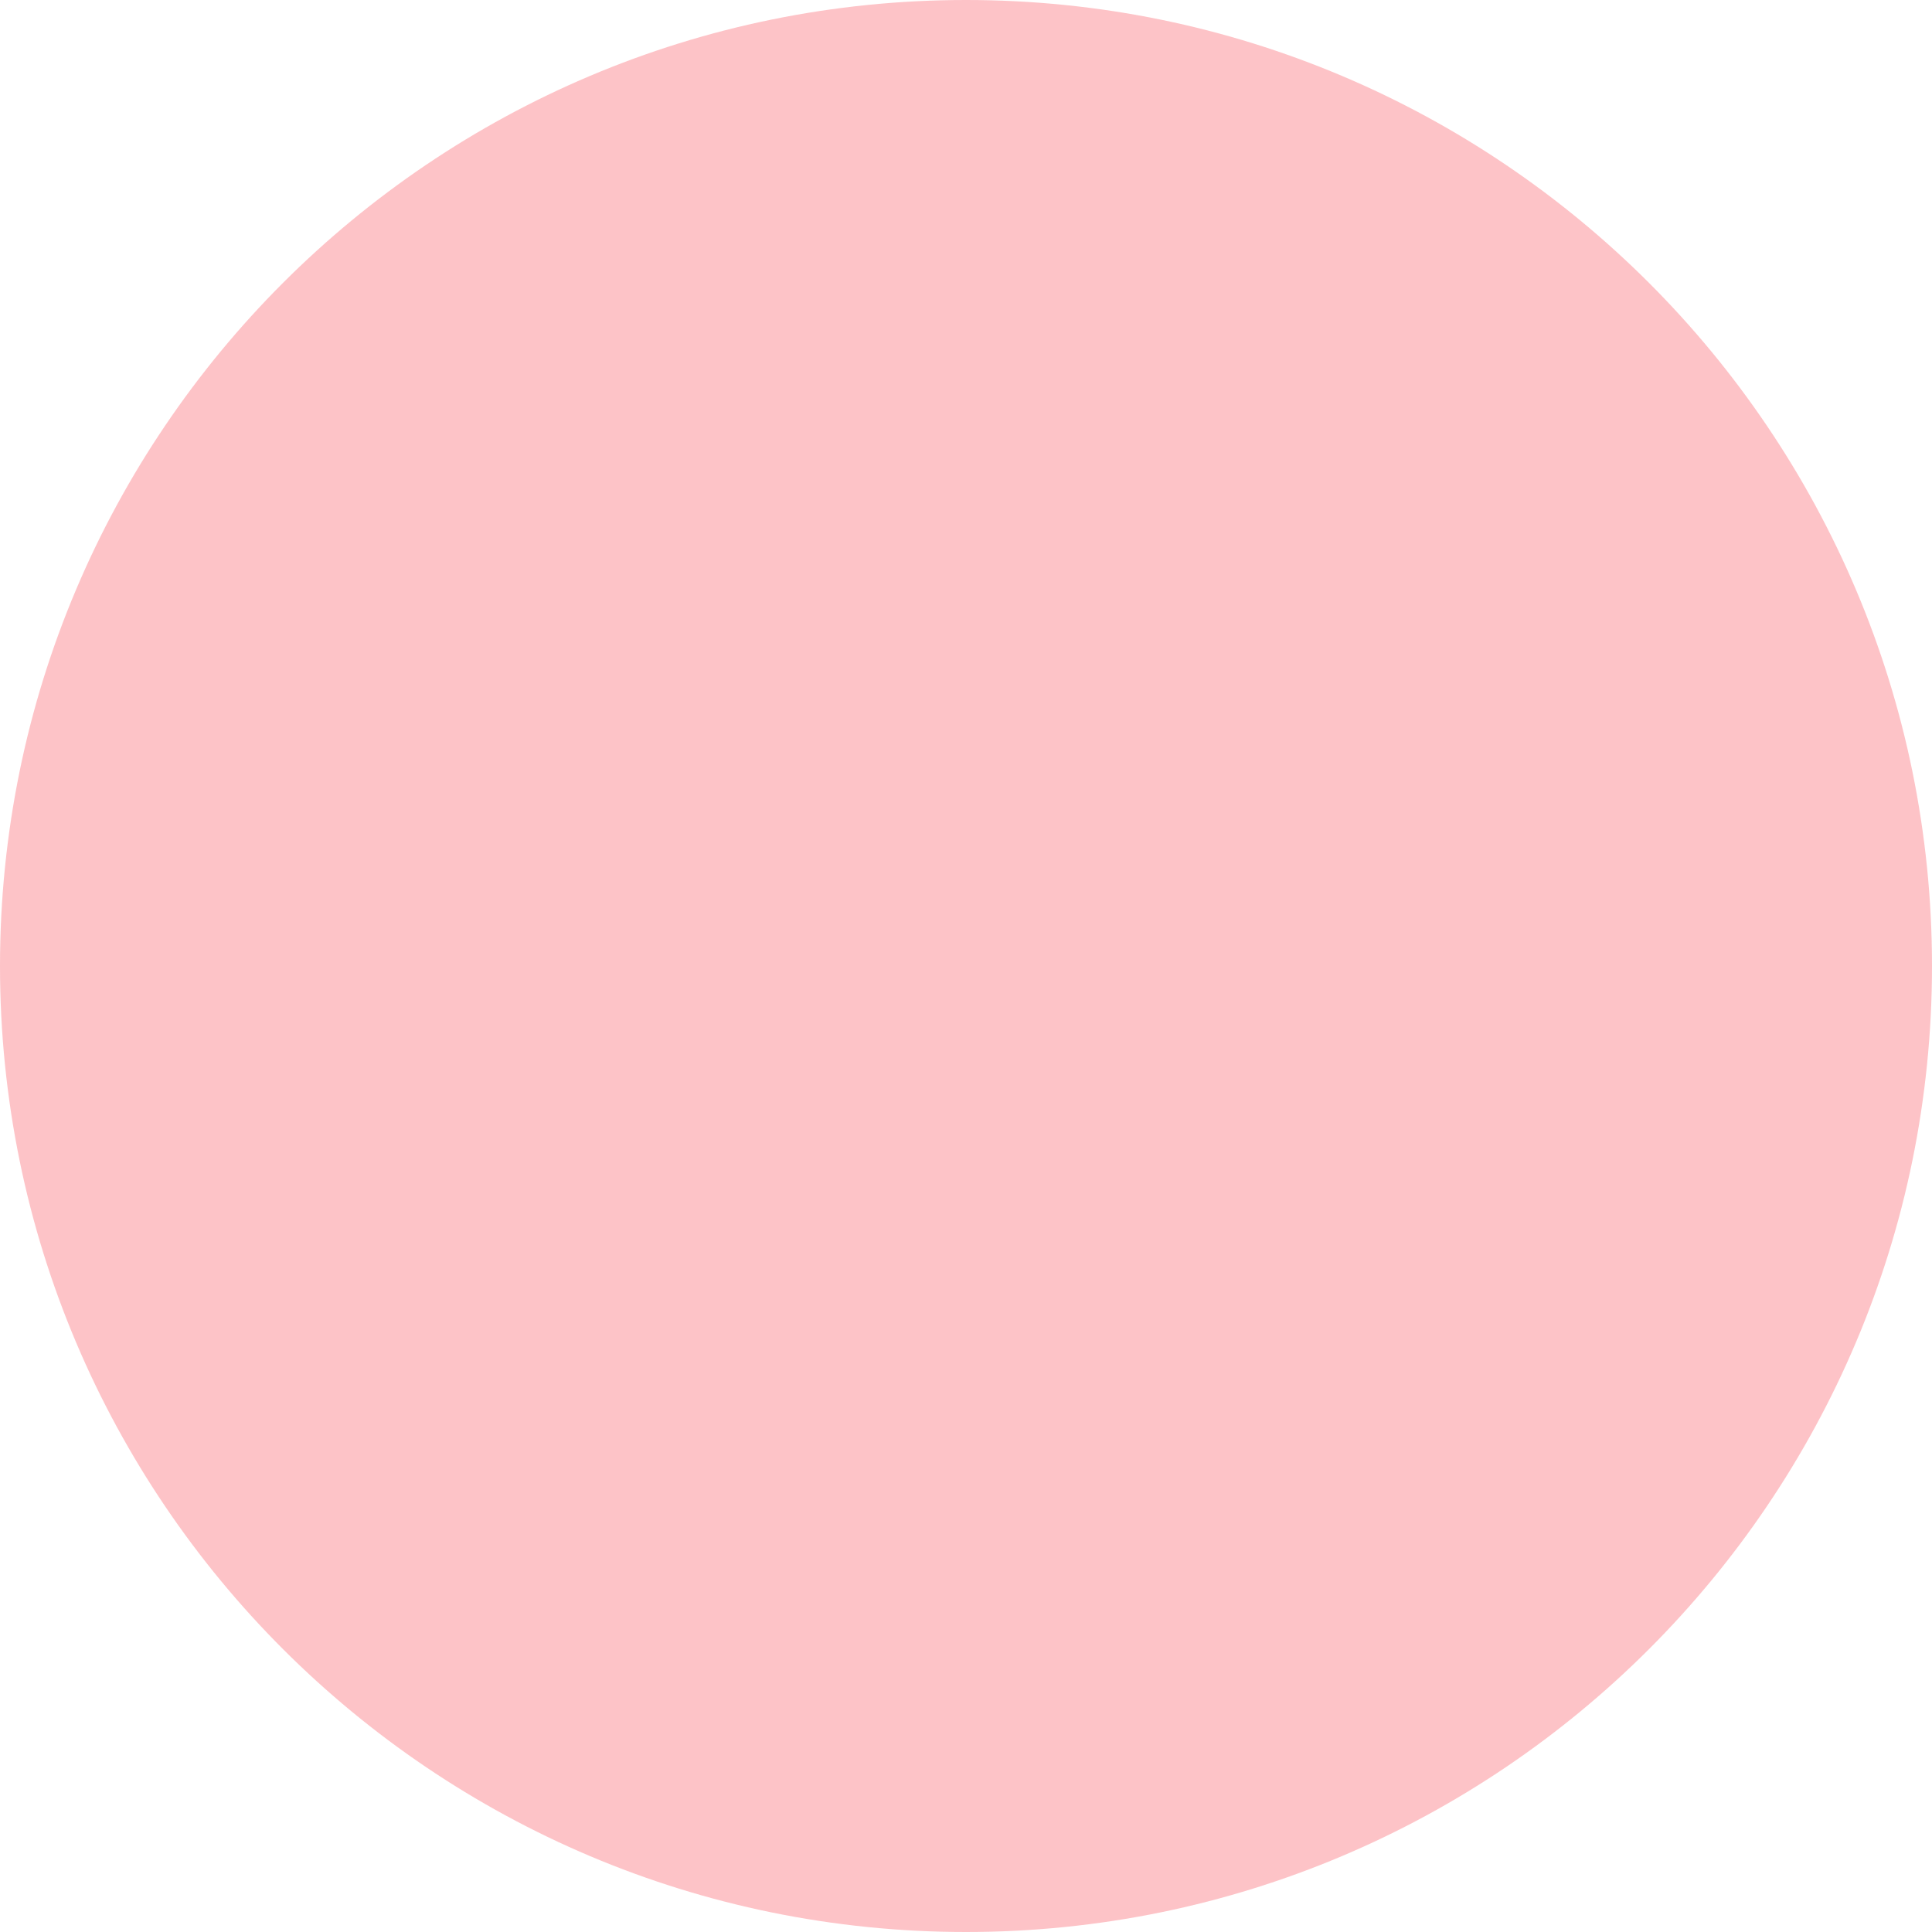
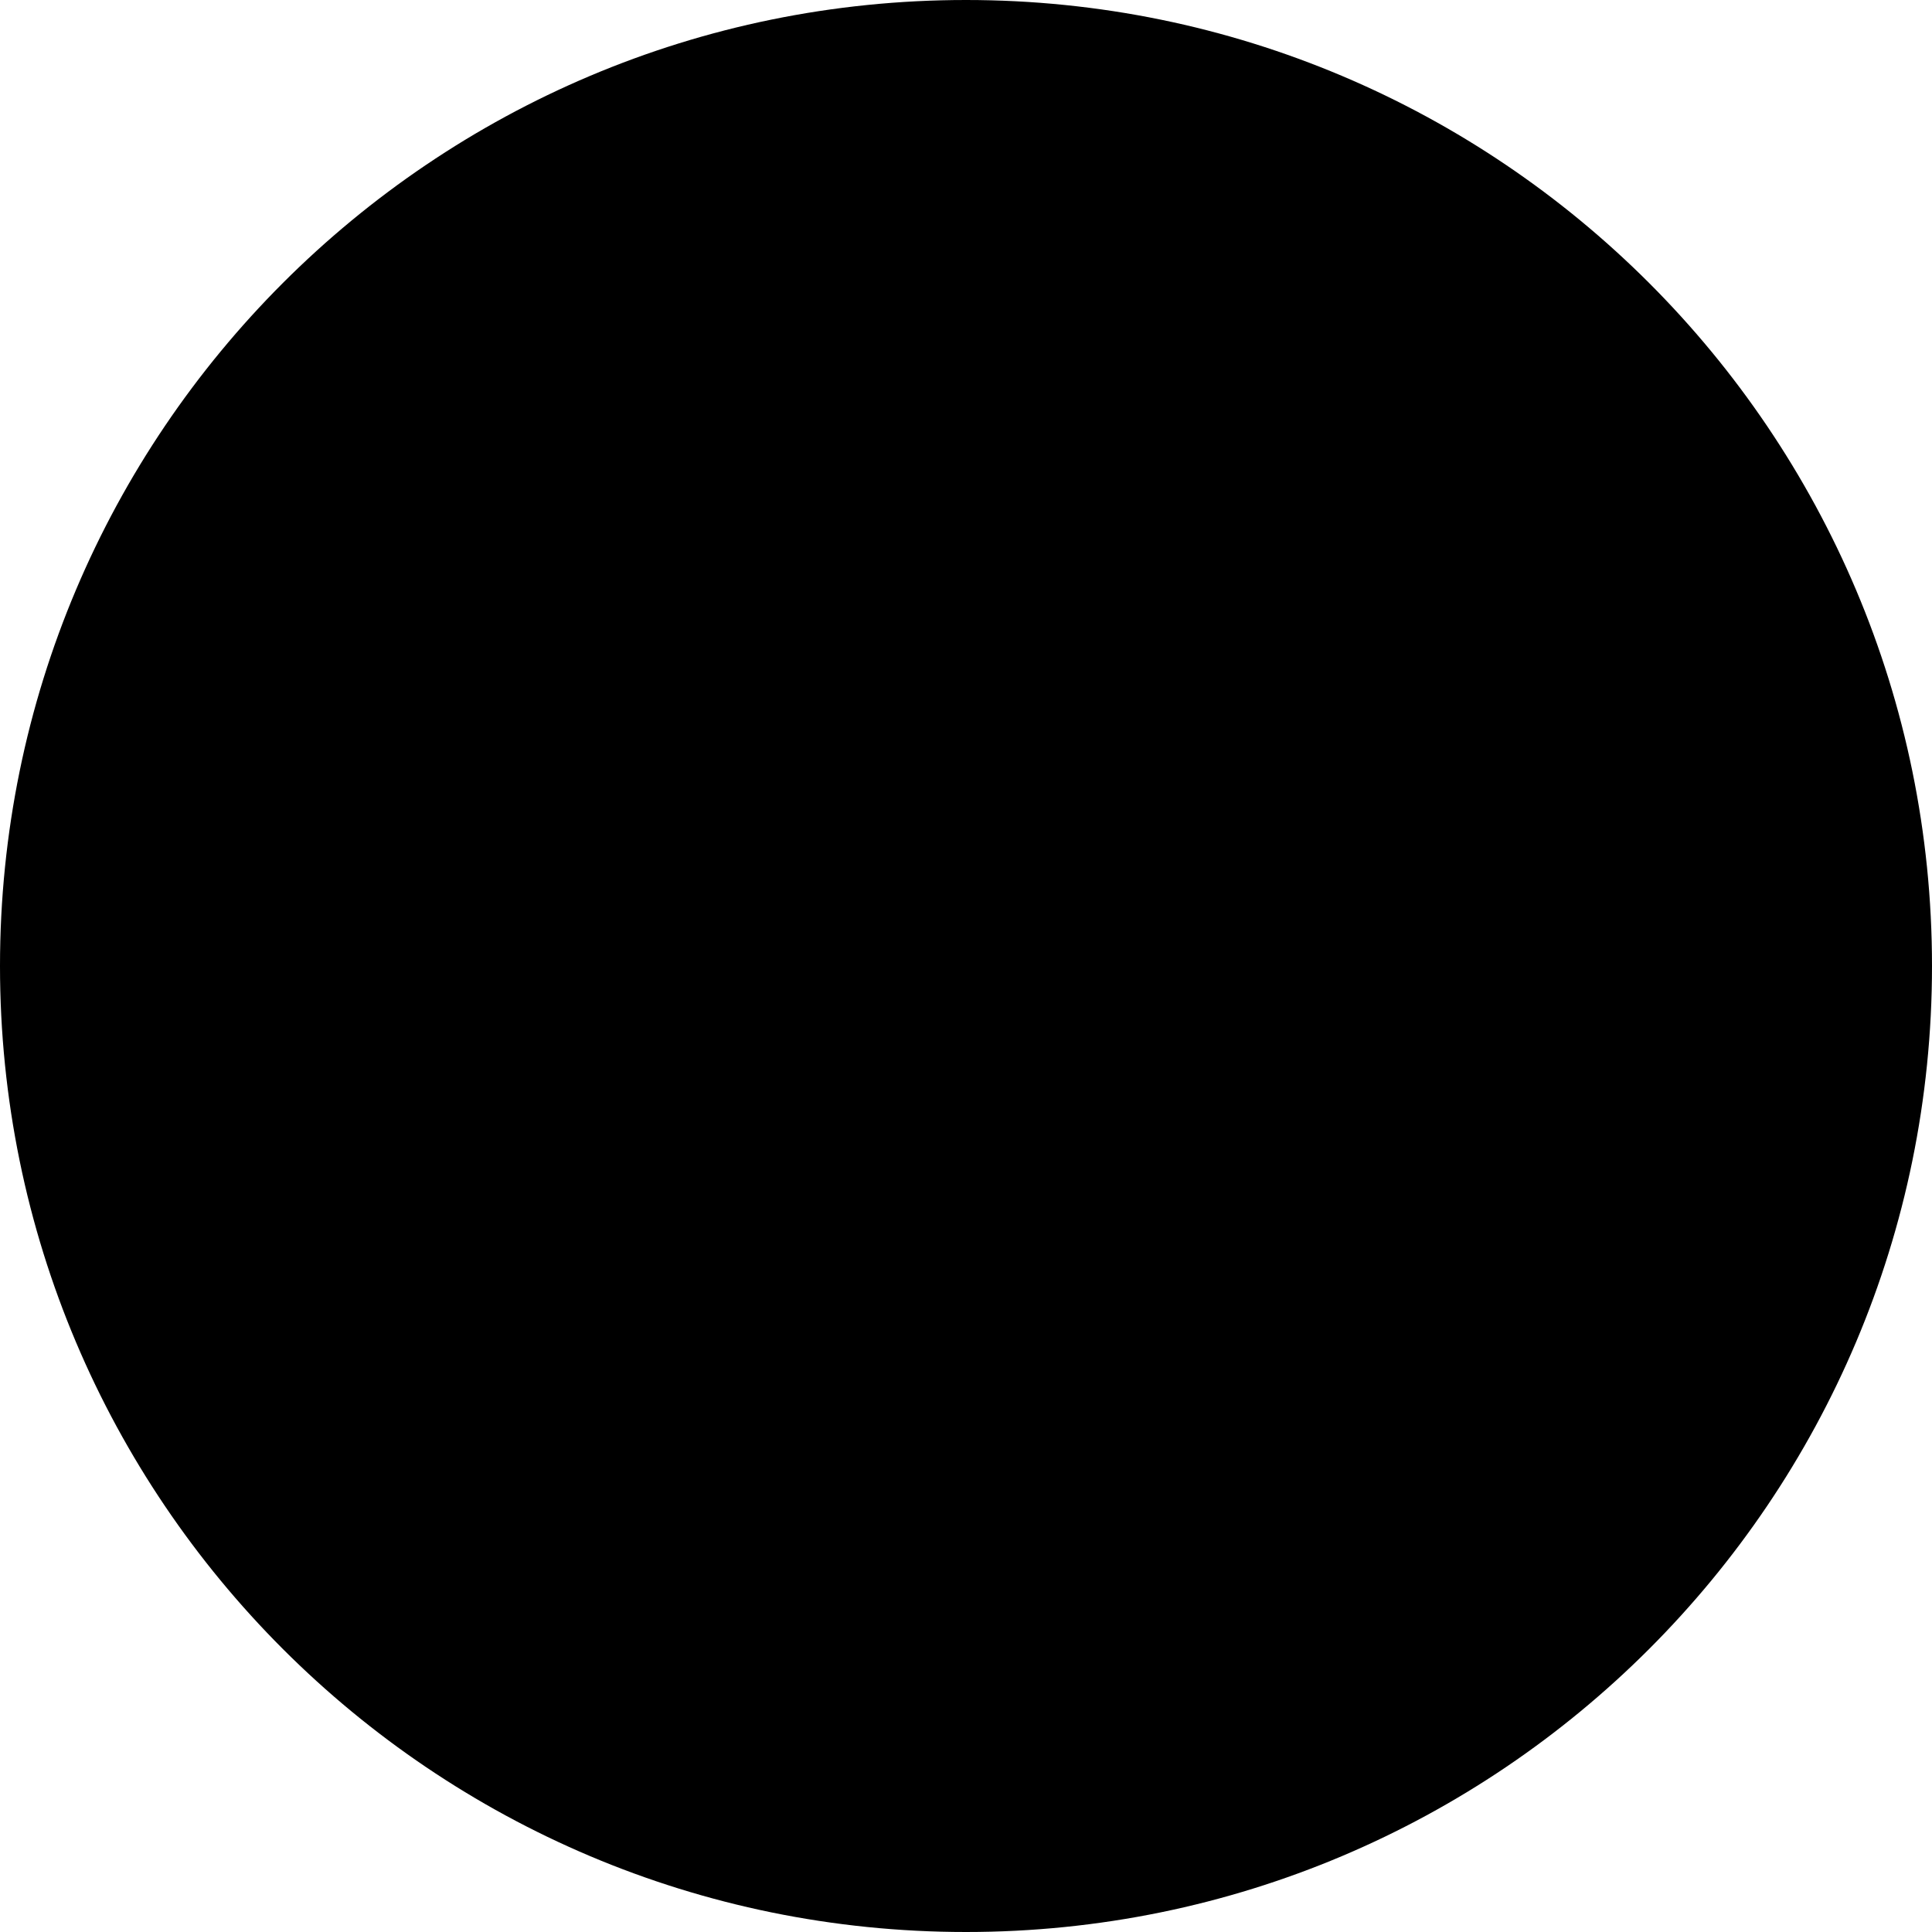
- <svg xmlns="http://www.w3.org/2000/svg" width="30" height="30" viewBox="0 0 30 30" fill="none">
-   <rect width="30" height="30" rx="15" fill="#FB6A74" fill-opacity="0.4" />
+ <svg xmlns="http://www.w3.org/2000/svg" width="24" height="24" viewBox="0 0 24 24" fill="none">
+   <rect width="24" height="24" rx="12" fill="black" />
</svg>
